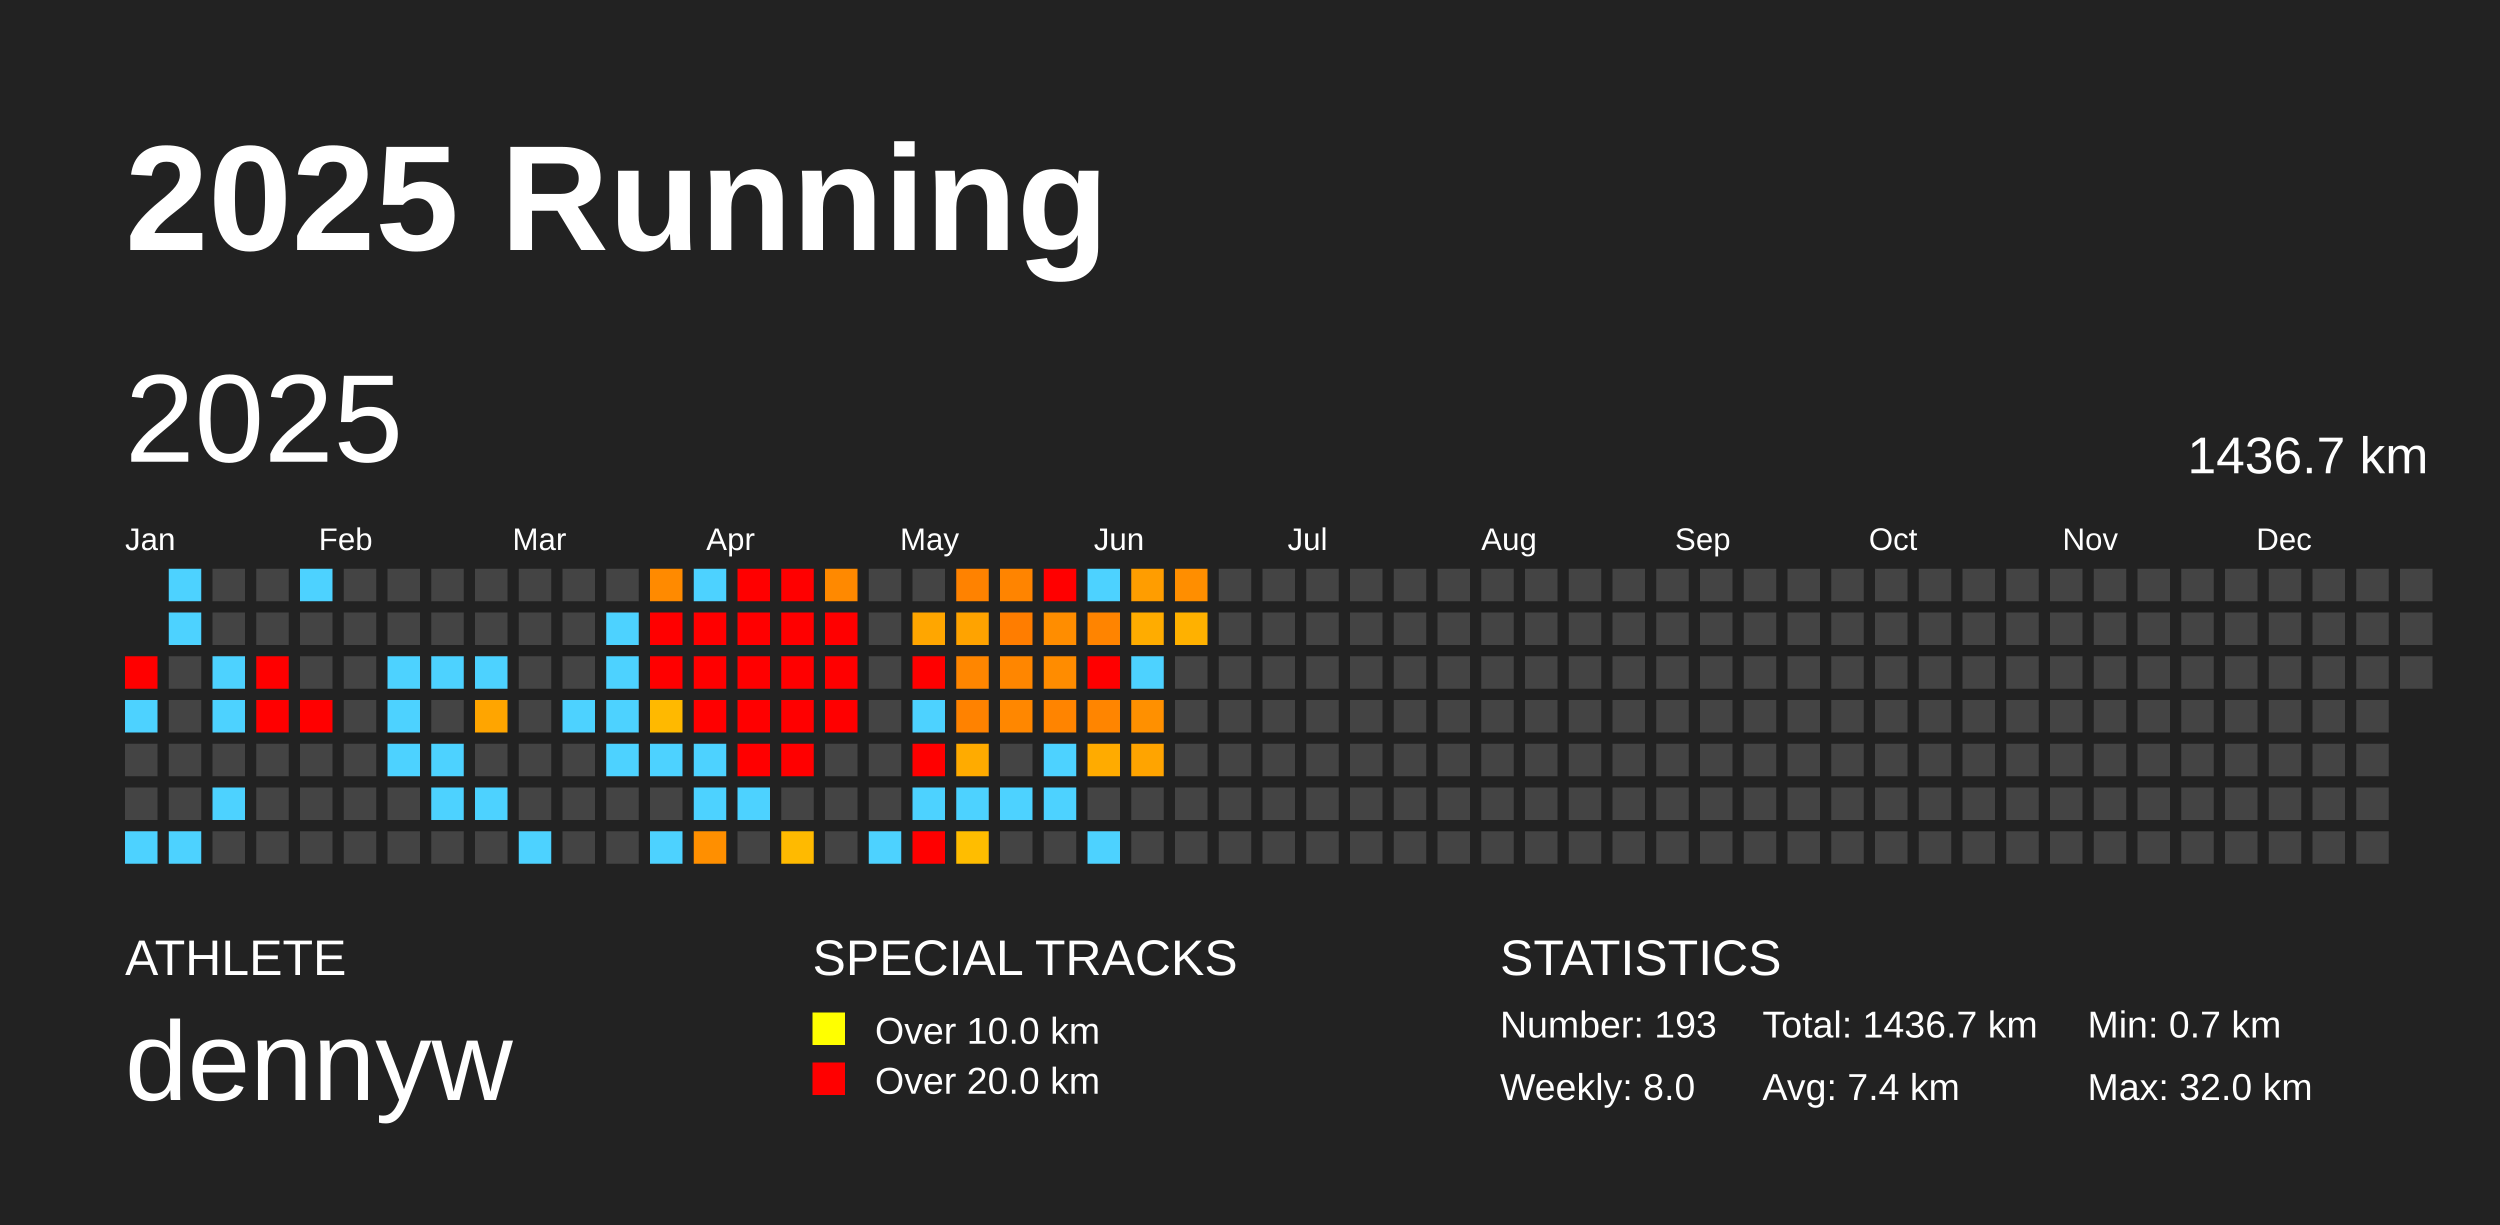
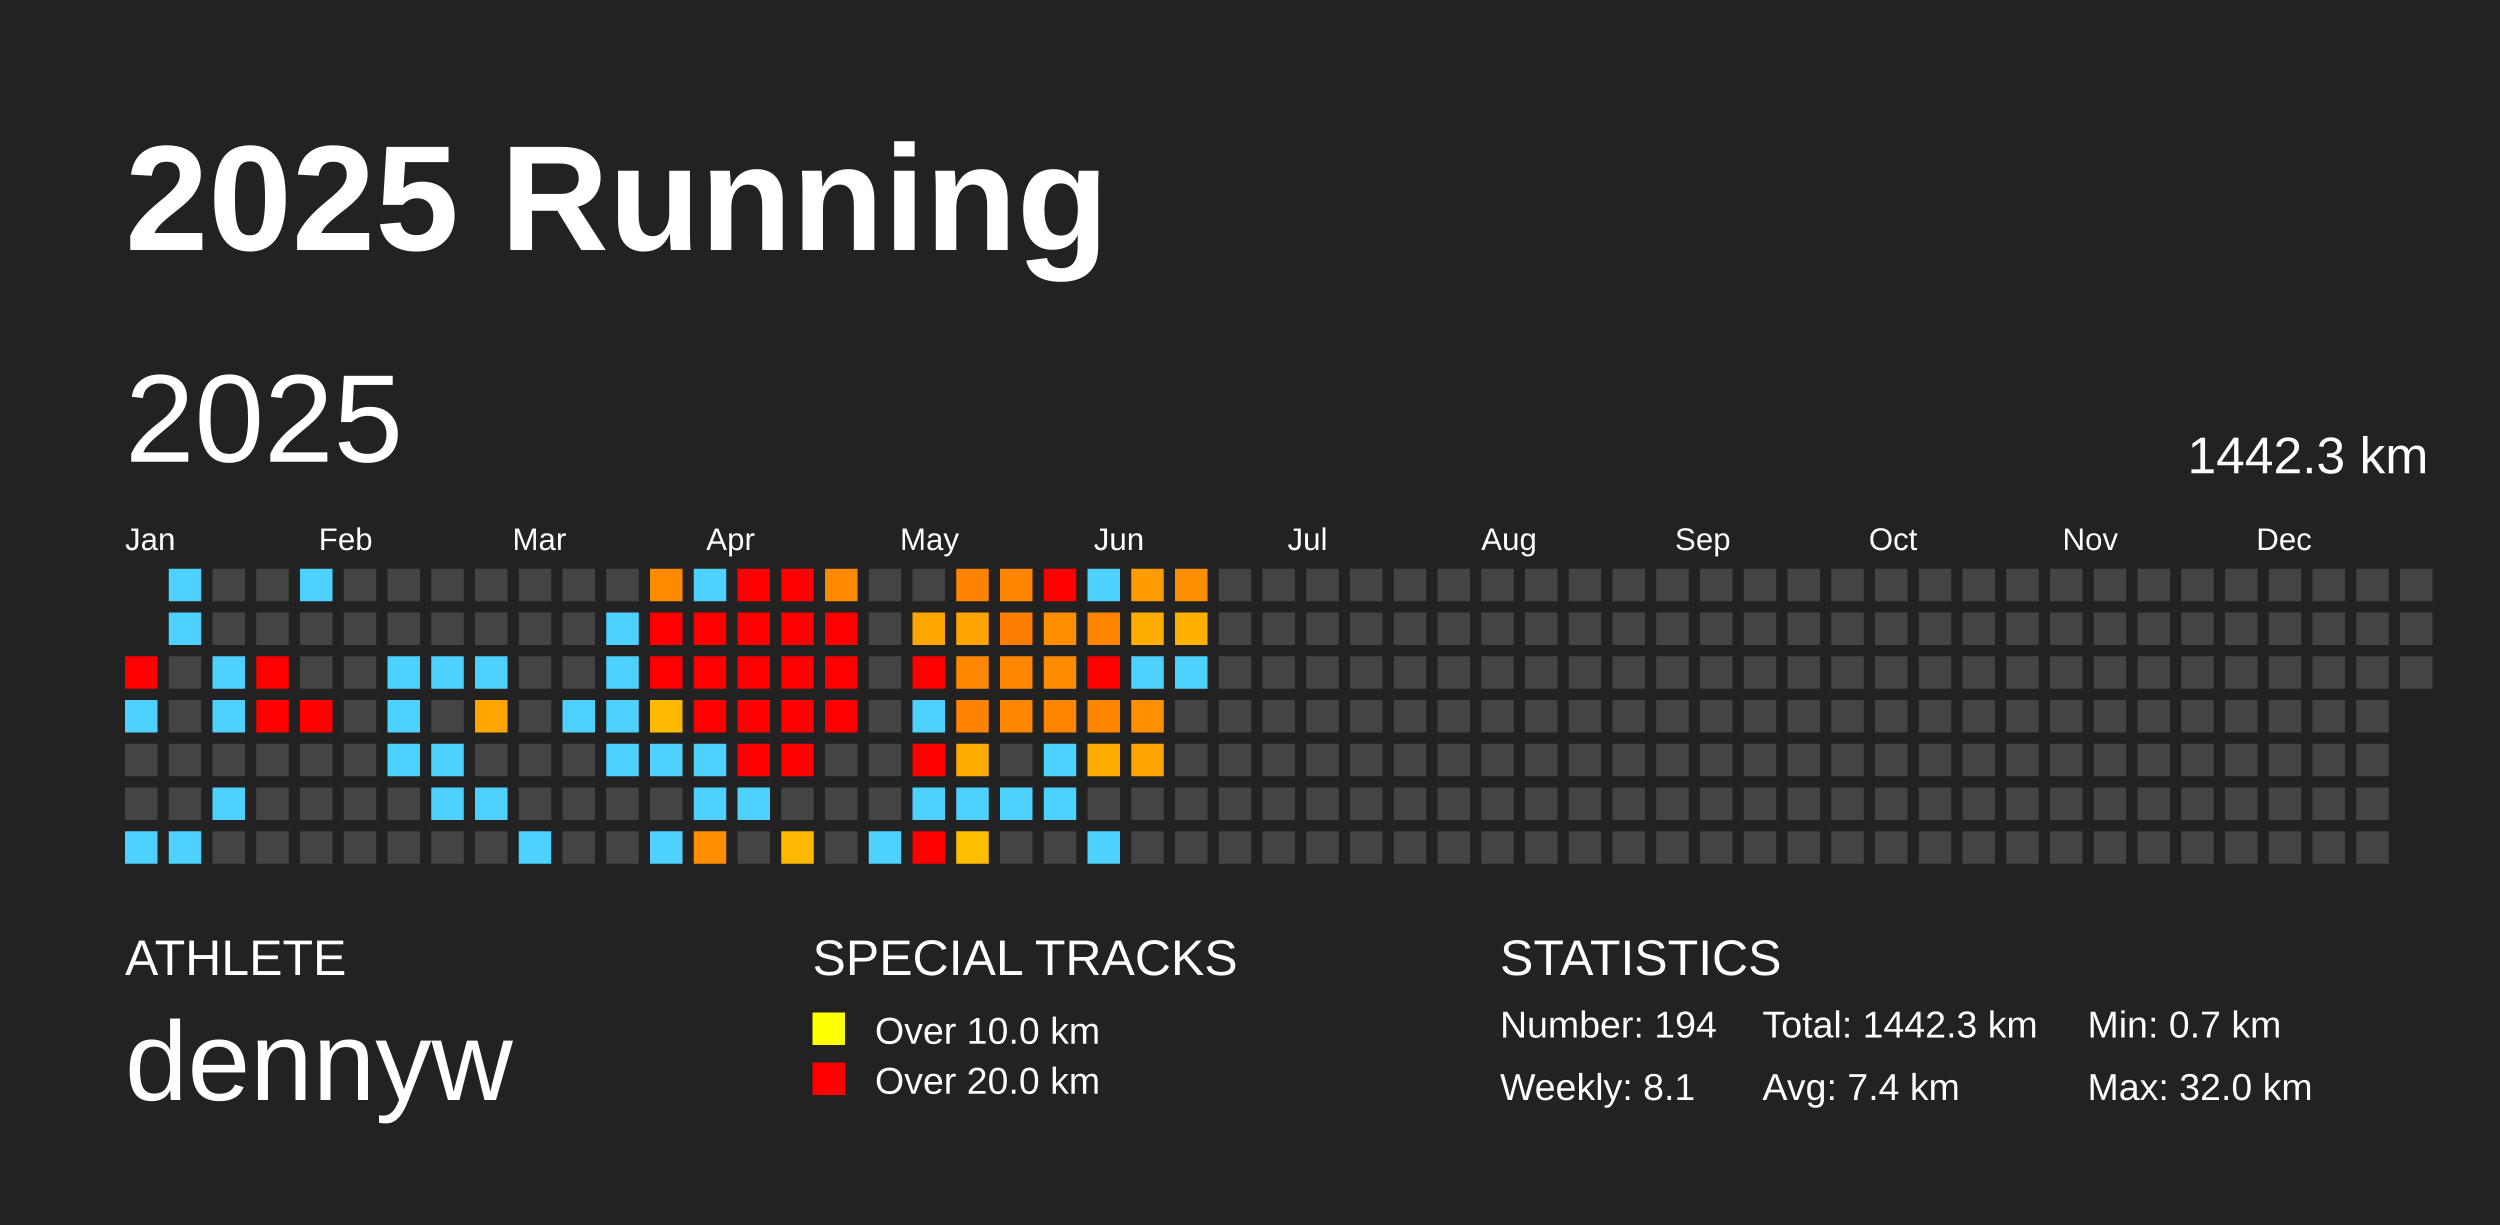
<svg xmlns="http://www.w3.org/2000/svg" baseProfile="full" height="98mm" version="1.1" viewBox="0,0,200,98" width="200mm">
  <defs />
  <rect fill="#222222" height="98" width="200" x="0" y="0" />
  <text fill="#FFFFFF" style="font-size:12px; font-family:Arial; font-weight:bold;" x="10" y="20">2025 Running</text>
  <text fill="#FFFFFF" style="font-size:4px; font-family:Arial" x="10" y="78">ATHLETE</text>
  <text fill="#FFFFFF" style="font-size:9px; font-family:Arial" x="10" y="88">dennyw</text>
  <text fill="#FFFFFF" style="font-size:4px; font-family:Arial" x="65" y="78">SPECIAL TRACKS</text>
  <rect fill="yellow" height="2.6" width="2.6" x="65" y="81" />
  <text fill="#FFFFFF" style="font-size:3px; font-family:Arial" x="70" y="83.5">Over 10.0 km</text>
  <rect fill="red" height="2.6" width="2.6" x="65" y="85" />
  <text fill="#FFFFFF" style="font-size:3px; font-family:Arial" x="70" y="87.5">Over 20.0 km</text>
  <text fill="#FFFFFF" style="font-size:4px; font-family:Arial" x="120" y="78">STATISTICS</text>
-   <text fill="#FFFFFF" style="font-size:3px; font-family:Arial" x="120" y="83">Number: 193</text>
-   <text fill="#FFFFFF" style="font-size:3px; font-family:Arial" x="120" y="88">Weekly: 8.0</text>
-   <text fill="#FFFFFF" style="font-size:3px; font-family:Arial" x="141" y="83">Total: 1436.7 km</text>
+   <text fill="#FFFFFF" style="font-size:3px; font-family:Arial" x="120" y="83">Number: 194</text>
+   <text fill="#FFFFFF" style="font-size:3px; font-family:Arial" x="120" y="88">Weekly: 8.1</text>
+   <text fill="#FFFFFF" style="font-size:3px; font-family:Arial" x="141" y="83">Total: 1442.3 km</text>
  <text fill="#FFFFFF" style="font-size:3px; font-family:Arial" x="141" y="88">Avg: 7.4 km</text>
  <text fill="#FFFFFF" style="font-size:3px; font-family:Arial" x="167" y="83">Min: 0.7 km</text>
  <text fill="#FFFFFF" style="font-size:3px; font-family:Arial" x="167" y="88">Max: 32.0 km</text>
  <text dominant-baseline="hanging" fill="#FFFFFF" style="font-size:10.0px; font-family:Arial;" x="10" y="30">2025</text>
-   <text dominant-baseline="hanging" fill="#FFFFFF" style="font-size:4.125px; font-family:Arial;" x="175" y="35">1436.7 km</text>
+   <text dominant-baseline="hanging" fill="#FFFFFF" style="font-size:4.125px; font-family:Arial;" x="175" y="35">1442.3 km</text>
  <text fill="#FFFFFF" style="font-size:2.5px; font-family:Arial" x="10.0" y="44">Jan</text>
  <text fill="#FFFFFF" style="font-size:2.5px; font-family:Arial" x="25.5" y="44">Feb</text>
  <text fill="#FFFFFF" style="font-size:2.5px; font-family:Arial" x="41.0" y="44">Mar</text>
  <text fill="#FFFFFF" style="font-size:2.5px; font-family:Arial" x="56.5" y="44">Apr</text>
  <text fill="#FFFFFF" style="font-size:2.5px; font-family:Arial" x="72.0" y="44">May</text>
  <text fill="#FFFFFF" style="font-size:2.5px; font-family:Arial" x="87.5" y="44">Jun</text>
  <text fill="#FFFFFF" style="font-size:2.5px; font-family:Arial" x="103.0" y="44">Jul</text>
  <text fill="#FFFFFF" style="font-size:2.5px; font-family:Arial" x="118.5" y="44">Aug</text>
  <text fill="#FFFFFF" style="font-size:2.5px; font-family:Arial" x="134.0" y="44">Sep</text>
  <text fill="#FFFFFF" style="font-size:2.5px; font-family:Arial" x="149.5" y="44">Oct</text>
  <text fill="#FFFFFF" style="font-size:2.5px; font-family:Arial" x="165.0" y="44">Nov</text>
  <text fill="#FFFFFF" style="font-size:2.5px; font-family:Arial" x="180.5" y="44">Dec</text>
  <rect fill="red" height="2.6" width="2.6" x="10.0" y="52.5" />
  <rect fill="#4dd2ff" height="2.6" width="2.6" x="10.0" y="56.0" />
  <rect fill="#444444" height="2.6" width="2.6" x="10.0" y="59.5" />
  <rect fill="#444444" height="2.6" width="2.6" x="10.0" y="63.0" />
  <rect fill="#4dd2ff" height="2.6" width="2.6" x="10.0" y="66.5" />
  <rect fill="#4dd2ff" height="2.6" width="2.6" x="13.5" y="45.5" />
  <rect fill="#4dd2ff" height="2.6" width="2.6" x="13.5" y="49.0" />
  <rect fill="#444444" height="2.6" width="2.6" x="13.5" y="52.5" />
  <rect fill="#444444" height="2.6" width="2.6" x="13.5" y="56.0" />
  <rect fill="#444444" height="2.6" width="2.6" x="13.5" y="59.5" />
  <rect fill="#444444" height="2.6" width="2.6" x="13.5" y="63.0" />
  <rect fill="#4dd2ff" height="2.6" width="2.6" x="13.5" y="66.5" />
  <rect fill="#444444" height="2.6" width="2.6" x="17.0" y="45.5" />
  <rect fill="#444444" height="2.6" width="2.6" x="17.0" y="49.0" />
  <rect fill="#4dd2ff" height="2.6" width="2.6" x="17.0" y="52.5" />
  <rect fill="#4dd2ff" height="2.6" width="2.6" x="17.0" y="56.0" />
  <rect fill="#444444" height="2.6" width="2.6" x="17.0" y="59.5" />
  <rect fill="#4dd2ff" height="2.6" width="2.6" x="17.0" y="63.0" />
  <rect fill="#444444" height="2.6" width="2.6" x="17.0" y="66.5" />
  <rect fill="#444444" height="2.6" width="2.6" x="20.5" y="45.5" />
  <rect fill="#444444" height="2.6" width="2.6" x="20.5" y="49.0" />
  <rect fill="red" height="2.6" width="2.6" x="20.5" y="52.5" />
  <rect fill="red" height="2.6" width="2.6" x="20.5" y="56.0" />
  <rect fill="#444444" height="2.6" width="2.6" x="20.5" y="59.5" />
  <rect fill="#444444" height="2.6" width="2.6" x="20.5" y="63.0" />
  <rect fill="#444444" height="2.6" width="2.6" x="20.5" y="66.5" />
  <rect fill="#4dd2ff" height="2.6" width="2.6" x="24.0" y="45.5" />
  <rect fill="#444444" height="2.6" width="2.6" x="24.0" y="49.0" />
  <rect fill="#444444" height="2.6" width="2.6" x="24.0" y="52.5" />
  <rect fill="red" height="2.6" width="2.6" x="24.0" y="56.0" />
  <rect fill="#444444" height="2.6" width="2.6" x="24.0" y="59.5" />
  <rect fill="#444444" height="2.6" width="2.6" x="24.0" y="63.0" />
  <rect fill="#444444" height="2.6" width="2.6" x="24.0" y="66.5" />
  <rect fill="#444444" height="2.6" width="2.6" x="27.5" y="45.5" />
  <rect fill="#444444" height="2.6" width="2.6" x="27.5" y="49.0" />
  <rect fill="#444444" height="2.6" width="2.6" x="27.5" y="52.5" />
  <rect fill="#444444" height="2.6" width="2.6" x="27.5" y="56.0" />
  <rect fill="#444444" height="2.6" width="2.6" x="27.5" y="59.5" />
  <rect fill="#444444" height="2.6" width="2.6" x="27.5" y="63.0" />
  <rect fill="#444444" height="2.6" width="2.6" x="27.5" y="66.5" />
  <rect fill="#444444" height="2.6" width="2.6" x="31.0" y="45.5" />
  <rect fill="#444444" height="2.6" width="2.6" x="31.0" y="49.0" />
  <rect fill="#4dd2ff" height="2.6" width="2.6" x="31.0" y="52.5" />
  <rect fill="#4dd2ff" height="2.6" width="2.6" x="31.0" y="56.0" />
  <rect fill="#4dd2ff" height="2.6" width="2.6" x="31.0" y="59.5" />
  <rect fill="#444444" height="2.6" width="2.6" x="31.0" y="63.0" />
  <rect fill="#444444" height="2.6" width="2.6" x="31.0" y="66.5" />
  <rect fill="#444444" height="2.6" width="2.6" x="34.5" y="45.5" />
  <rect fill="#444444" height="2.6" width="2.6" x="34.5" y="49.0" />
  <rect fill="#4dd2ff" height="2.6" width="2.6" x="34.5" y="52.5" />
  <rect fill="#444444" height="2.6" width="2.6" x="34.5" y="56.0" />
  <rect fill="#4dd2ff" height="2.6" width="2.6" x="34.5" y="59.5" />
  <rect fill="#4dd2ff" height="2.6" width="2.6" x="34.5" y="63.0" />
  <rect fill="#444444" height="2.6" width="2.6" x="34.5" y="66.5" />
  <rect fill="#444444" height="2.6" width="2.6" x="38.0" y="45.5" />
  <rect fill="#444444" height="2.6" width="2.6" x="38.0" y="49.0" />
  <rect fill="#4dd2ff" height="2.6" width="2.6" x="38.0" y="52.5" />
  <rect fill="#ffa500" height="2.6" width="2.6" x="38.0" y="56.0" />
  <rect fill="#444444" height="2.6" width="2.6" x="38.0" y="59.5" />
  <rect fill="#4dd2ff" height="2.6" width="2.6" x="38.0" y="63.0" />
  <rect fill="#444444" height="2.6" width="2.6" x="38.0" y="66.5" />
  <rect fill="#444444" height="2.6" width="2.6" x="41.5" y="45.5" />
  <rect fill="#444444" height="2.6" width="2.6" x="41.5" y="49.0" />
  <rect fill="#444444" height="2.6" width="2.6" x="41.5" y="52.5" />
  <rect fill="#444444" height="2.6" width="2.6" x="41.5" y="56.0" />
  <rect fill="#444444" height="2.6" width="2.6" x="41.5" y="59.5" />
  <rect fill="#444444" height="2.6" width="2.6" x="41.5" y="63.0" />
  <rect fill="#4dd2ff" height="2.6" width="2.6" x="41.5" y="66.5" />
  <rect fill="#444444" height="2.6" width="2.6" x="45.0" y="45.5" />
  <rect fill="#444444" height="2.6" width="2.6" x="45.0" y="49.0" />
  <rect fill="#444444" height="2.6" width="2.6" x="45.0" y="52.5" />
  <rect fill="#4dd2ff" height="2.6" width="2.6" x="45.0" y="56.0" />
  <rect fill="#444444" height="2.6" width="2.6" x="45.0" y="59.5" />
  <rect fill="#444444" height="2.6" width="2.6" x="45.0" y="63.0" />
  <rect fill="#444444" height="2.6" width="2.6" x="45.0" y="66.5" />
  <rect fill="#444444" height="2.6" width="2.6" x="48.5" y="45.5" />
  <rect fill="#4dd2ff" height="2.6" width="2.6" x="48.5" y="49.0" />
  <rect fill="#4dd2ff" height="2.6" width="2.6" x="48.5" y="52.5" />
  <rect fill="#4dd2ff" height="2.6" width="2.6" x="48.5" y="56.0" />
  <rect fill="#4dd2ff" height="2.6" width="2.6" x="48.5" y="59.5" />
  <rect fill="#444444" height="2.6" width="2.6" x="48.5" y="63.0" />
  <rect fill="#444444" height="2.6" width="2.6" x="48.5" y="66.5" />
  <rect fill="#ff8a00" height="2.6" width="2.6" x="52.0" y="45.5" />
  <rect fill="red" height="2.6" width="2.6" x="52.0" y="49.0" />
  <rect fill="red" height="2.6" width="2.6" x="52.0" y="52.5" />
  <rect fill="#ffb900" height="2.6" width="2.6" x="52.0" y="56.0" />
  <rect fill="#4dd2ff" height="2.6" width="2.6" x="52.0" y="59.5" />
  <rect fill="#444444" height="2.6" width="2.6" x="52.0" y="63.0" />
  <rect fill="#4dd2ff" height="2.6" width="2.6" x="52.0" y="66.5" />
  <rect fill="#4dd2ff" height="2.6" width="2.6" x="55.5" y="45.5" />
  <rect fill="red" height="2.6" width="2.6" x="55.5" y="49.0" />
  <rect fill="red" height="2.6" width="2.6" x="55.5" y="52.5" />
  <rect fill="red" height="2.6" width="2.6" x="55.5" y="56.0" />
  <rect fill="#4dd2ff" height="2.6" width="2.6" x="55.5" y="59.5" />
  <rect fill="#4dd2ff" height="2.6" width="2.6" x="55.5" y="63.0" />
  <rect fill="#ff8f00" height="2.6" width="2.6" x="55.5" y="66.5" />
  <rect fill="red" height="2.6" width="2.6" x="59.0" y="45.5" />
  <rect fill="red" height="2.6" width="2.6" x="59.0" y="49.0" />
  <rect fill="red" height="2.6" width="2.6" x="59.0" y="52.5" />
  <rect fill="red" height="2.6" width="2.6" x="59.0" y="56.0" />
  <rect fill="red" height="2.6" width="2.6" x="59.0" y="59.5" />
  <rect fill="#4dd2ff" height="2.6" width="2.6" x="59.0" y="63.0" />
  <rect fill="#444444" height="2.6" width="2.6" x="59.0" y="66.5" />
  <rect fill="red" height="2.6" width="2.6" x="62.5" y="45.5" />
  <rect fill="red" height="2.6" width="2.6" x="62.5" y="49.0" />
  <rect fill="red" height="2.6" width="2.6" x="62.5" y="52.5" />
  <rect fill="red" height="2.6" width="2.6" x="62.5" y="56.0" />
  <rect fill="red" height="2.6" width="2.6" x="62.5" y="59.5" />
  <rect fill="#444444" height="2.6" width="2.6" x="62.5" y="63.0" />
  <rect fill="#ffba00" height="2.6" width="2.6" x="62.5" y="66.5" />
  <rect fill="#ff8900" height="2.6" width="2.6" x="66.0" y="45.5" />
  <rect fill="red" height="2.6" width="2.6" x="66.0" y="49.0" />
  <rect fill="red" height="2.6" width="2.6" x="66.0" y="52.5" />
  <rect fill="red" height="2.6" width="2.6" x="66.0" y="56.0" />
  <rect fill="#444444" height="2.6" width="2.6" x="66.0" y="59.5" />
  <rect fill="#444444" height="2.6" width="2.6" x="66.0" y="63.0" />
  <rect fill="#444444" height="2.6" width="2.6" x="66.0" y="66.5" />
  <rect fill="#444444" height="2.6" width="2.6" x="69.5" y="45.5" />
  <rect fill="#444444" height="2.6" width="2.6" x="69.5" y="49.0" />
  <rect fill="#444444" height="2.6" width="2.6" x="69.5" y="52.5" />
  <rect fill="#444444" height="2.6" width="2.6" x="69.5" y="56.0" />
  <rect fill="#444444" height="2.6" width="2.6" x="69.5" y="59.5" />
  <rect fill="#444444" height="2.6" width="2.6" x="69.5" y="63.0" />
  <rect fill="#4dd2ff" height="2.6" width="2.6" x="69.5" y="66.5" />
  <rect fill="#444444" height="2.6" width="2.6" x="73.0" y="45.5" />
  <rect fill="#ffa600" height="2.6" width="2.6" x="73.0" y="49.0" />
  <rect fill="red" height="2.6" width="2.6" x="73.0" y="52.5" />
  <rect fill="#4dd2ff" height="2.6" width="2.6" x="73.0" y="56.0" />
  <rect fill="red" height="2.6" width="2.6" x="73.0" y="59.5" />
  <rect fill="#4dd2ff" height="2.6" width="2.6" x="73.0" y="63.0" />
  <rect fill="red" height="2.6" width="2.6" x="73.0" y="66.5" />
  <rect fill="#ff8200" height="2.6" width="2.6" x="76.5" y="45.5" />
  <rect fill="#ffa300" height="2.6" width="2.6" x="76.5" y="49.0" />
  <rect fill="#ff8600" height="2.6" width="2.6" x="76.5" y="52.5" />
  <rect fill="#ff8200" height="2.6" width="2.6" x="76.5" y="56.0" />
  <rect fill="#ffab00" height="2.6" width="2.6" x="76.5" y="59.5" />
  <rect fill="#4dd2ff" height="2.6" width="2.6" x="76.5" y="63.0" />
  <rect fill="#ffbd00" height="2.6" width="2.6" x="76.5" y="66.5" />
  <rect fill="#ff8400" height="2.6" width="2.6" x="80.0" y="45.5" />
  <rect fill="#ff7d00" height="2.6" width="2.6" x="80.0" y="49.0" />
  <rect fill="#ff8600" height="2.6" width="2.6" x="80.0" y="52.5" />
  <rect fill="#ff8700" height="2.6" width="2.6" x="80.0" y="56.0" />
  <rect fill="#444444" height="2.6" width="2.6" x="80.0" y="59.5" />
  <rect fill="#4dd2ff" height="2.6" width="2.6" x="80.0" y="63.0" />
  <rect fill="#444444" height="2.6" width="2.6" x="80.0" y="66.5" />
  <rect fill="red" height="2.6" width="2.6" x="83.5" y="45.5" />
  <rect fill="#ff8d00" height="2.6" width="2.6" x="83.5" y="49.0" />
  <rect fill="#ff8c00" height="2.6" width="2.6" x="83.5" y="52.5" />
  <rect fill="#ff8400" height="2.6" width="2.6" x="83.5" y="56.0" />
  <rect fill="#4dd2ff" height="2.6" width="2.6" x="83.5" y="59.5" />
  <rect fill="#4dd2ff" height="2.6" width="2.6" x="83.5" y="63.0" />
  <rect fill="#444444" height="2.6" width="2.6" x="83.5" y="66.5" />
  <rect fill="#4dd2ff" height="2.6" width="2.6" x="87.0" y="45.5" />
  <rect fill="#ff8400" height="2.6" width="2.6" x="87.0" y="49.0" />
  <rect fill="red" height="2.6" width="2.6" x="87.0" y="52.5" />
  <rect fill="#ff8500" height="2.6" width="2.6" x="87.0" y="56.0" />
  <rect fill="#ffab00" height="2.6" width="2.6" x="87.0" y="59.5" />
  <rect fill="#444444" height="2.6" width="2.6" x="87.0" y="63.0" />
  <rect fill="#4dd2ff" height="2.6" width="2.6" x="87.0" y="66.5" />
  <rect fill="#ff9d00" height="2.6" width="2.6" x="90.5" y="45.5" />
  <rect fill="#ffac00" height="2.6" width="2.6" x="90.5" y="49.0" />
  <rect fill="#4dd2ff" height="2.6" width="2.6" x="90.5" y="52.5" />
  <rect fill="#ff9000" height="2.6" width="2.6" x="90.5" y="56.0" />
  <rect fill="#ffa400" height="2.6" width="2.6" x="90.5" y="59.5" />
  <rect fill="#444444" height="2.6" width="2.6" x="90.5" y="63.0" />
  <rect fill="#444444" height="2.6" width="2.6" x="90.5" y="66.5" />
  <rect fill="#ff8e00" height="2.6" width="2.6" x="94.0" y="45.5" />
  <rect fill="#ffb100" height="2.6" width="2.6" x="94.0" y="49.0" />
-   <rect fill="#444444" height="2.6" width="2.6" x="94.0" y="52.5" />
+   <rect fill="#4dd2ff" height="2.6" width="2.6" x="94.0" y="52.5" />
  <rect fill="#444444" height="2.6" width="2.6" x="94.0" y="56.0" />
  <rect fill="#444444" height="2.6" width="2.6" x="94.0" y="59.5" />
  <rect fill="#444444" height="2.6" width="2.6" x="94.0" y="63.0" />
  <rect fill="#444444" height="2.6" width="2.6" x="94.0" y="66.5" />
  <rect fill="#444444" height="2.6" width="2.6" x="97.5" y="45.5" />
  <rect fill="#444444" height="2.6" width="2.6" x="97.5" y="49.0" />
  <rect fill="#444444" height="2.6" width="2.6" x="97.5" y="52.5" />
  <rect fill="#444444" height="2.6" width="2.6" x="97.5" y="56.0" />
  <rect fill="#444444" height="2.6" width="2.6" x="97.5" y="59.5" />
  <rect fill="#444444" height="2.6" width="2.6" x="97.5" y="63.0" />
  <rect fill="#444444" height="2.6" width="2.6" x="97.5" y="66.5" />
  <rect fill="#444444" height="2.6" width="2.6" x="101.0" y="45.5" />
  <rect fill="#444444" height="2.6" width="2.6" x="101.0" y="49.0" />
  <rect fill="#444444" height="2.6" width="2.6" x="101.0" y="52.5" />
  <rect fill="#444444" height="2.6" width="2.6" x="101.0" y="56.0" />
  <rect fill="#444444" height="2.6" width="2.6" x="101.0" y="59.5" />
  <rect fill="#444444" height="2.6" width="2.6" x="101.0" y="63.0" />
  <rect fill="#444444" height="2.6" width="2.6" x="101.0" y="66.5" />
  <rect fill="#444444" height="2.6" width="2.6" x="104.5" y="45.5" />
  <rect fill="#444444" height="2.6" width="2.6" x="104.5" y="49.0" />
  <rect fill="#444444" height="2.6" width="2.6" x="104.5" y="52.5" />
  <rect fill="#444444" height="2.6" width="2.6" x="104.5" y="56.0" />
  <rect fill="#444444" height="2.6" width="2.6" x="104.5" y="59.5" />
  <rect fill="#444444" height="2.6" width="2.6" x="104.5" y="63.0" />
  <rect fill="#444444" height="2.6" width="2.6" x="104.5" y="66.5" />
  <rect fill="#444444" height="2.6" width="2.6" x="108.0" y="45.5" />
  <rect fill="#444444" height="2.6" width="2.6" x="108.0" y="49.0" />
  <rect fill="#444444" height="2.6" width="2.6" x="108.0" y="52.5" />
  <rect fill="#444444" height="2.6" width="2.6" x="108.0" y="56.0" />
  <rect fill="#444444" height="2.6" width="2.6" x="108.0" y="59.5" />
  <rect fill="#444444" height="2.6" width="2.6" x="108.0" y="63.0" />
  <rect fill="#444444" height="2.6" width="2.6" x="108.0" y="66.5" />
  <rect fill="#444444" height="2.6" width="2.6" x="111.5" y="45.5" />
  <rect fill="#444444" height="2.6" width="2.6" x="111.5" y="49.0" />
  <rect fill="#444444" height="2.6" width="2.6" x="111.5" y="52.5" />
  <rect fill="#444444" height="2.6" width="2.6" x="111.5" y="56.0" />
  <rect fill="#444444" height="2.6" width="2.6" x="111.5" y="59.5" />
  <rect fill="#444444" height="2.6" width="2.6" x="111.5" y="63.0" />
  <rect fill="#444444" height="2.6" width="2.6" x="111.5" y="66.5" />
  <rect fill="#444444" height="2.6" width="2.6" x="115.0" y="45.5" />
  <rect fill="#444444" height="2.6" width="2.6" x="115.0" y="49.0" />
  <rect fill="#444444" height="2.6" width="2.6" x="115.0" y="52.5" />
  <rect fill="#444444" height="2.6" width="2.6" x="115.0" y="56.0" />
  <rect fill="#444444" height="2.6" width="2.6" x="115.0" y="59.5" />
  <rect fill="#444444" height="2.6" width="2.6" x="115.0" y="63.0" />
  <rect fill="#444444" height="2.6" width="2.6" x="115.0" y="66.5" />
  <rect fill="#444444" height="2.6" width="2.6" x="118.5" y="45.5" />
  <rect fill="#444444" height="2.6" width="2.6" x="118.5" y="49.0" />
  <rect fill="#444444" height="2.6" width="2.6" x="118.5" y="52.5" />
  <rect fill="#444444" height="2.6" width="2.6" x="118.5" y="56.0" />
  <rect fill="#444444" height="2.6" width="2.6" x="118.5" y="59.5" />
  <rect fill="#444444" height="2.6" width="2.6" x="118.5" y="63.0" />
  <rect fill="#444444" height="2.6" width="2.6" x="118.5" y="66.5" />
  <rect fill="#444444" height="2.6" width="2.6" x="122.0" y="45.5" />
  <rect fill="#444444" height="2.6" width="2.6" x="122.0" y="49.0" />
  <rect fill="#444444" height="2.6" width="2.6" x="122.0" y="52.5" />
  <rect fill="#444444" height="2.6" width="2.6" x="122.0" y="56.0" />
  <rect fill="#444444" height="2.6" width="2.6" x="122.0" y="59.5" />
  <rect fill="#444444" height="2.6" width="2.6" x="122.0" y="63.0" />
  <rect fill="#444444" height="2.6" width="2.6" x="122.0" y="66.5" />
  <rect fill="#444444" height="2.6" width="2.6" x="125.5" y="45.5" />
  <rect fill="#444444" height="2.6" width="2.6" x="125.5" y="49.0" />
  <rect fill="#444444" height="2.6" width="2.6" x="125.5" y="52.5" />
  <rect fill="#444444" height="2.6" width="2.6" x="125.5" y="56.0" />
  <rect fill="#444444" height="2.6" width="2.6" x="125.5" y="59.5" />
  <rect fill="#444444" height="2.6" width="2.6" x="125.5" y="63.0" />
  <rect fill="#444444" height="2.6" width="2.6" x="125.5" y="66.5" />
  <rect fill="#444444" height="2.6" width="2.6" x="129.0" y="45.5" />
  <rect fill="#444444" height="2.6" width="2.6" x="129.0" y="49.0" />
  <rect fill="#444444" height="2.6" width="2.6" x="129.0" y="52.5" />
  <rect fill="#444444" height="2.6" width="2.6" x="129.0" y="56.0" />
  <rect fill="#444444" height="2.6" width="2.6" x="129.0" y="59.5" />
  <rect fill="#444444" height="2.6" width="2.6" x="129.0" y="63.0" />
  <rect fill="#444444" height="2.6" width="2.6" x="129.0" y="66.5" />
  <rect fill="#444444" height="2.6" width="2.6" x="132.5" y="45.5" />
  <rect fill="#444444" height="2.6" width="2.6" x="132.5" y="49.0" />
  <rect fill="#444444" height="2.6" width="2.6" x="132.5" y="52.5" />
  <rect fill="#444444" height="2.6" width="2.6" x="132.5" y="56.0" />
  <rect fill="#444444" height="2.6" width="2.6" x="132.5" y="59.5" />
  <rect fill="#444444" height="2.6" width="2.6" x="132.5" y="63.0" />
  <rect fill="#444444" height="2.6" width="2.6" x="132.5" y="66.5" />
  <rect fill="#444444" height="2.6" width="2.6" x="136.0" y="45.5" />
  <rect fill="#444444" height="2.6" width="2.6" x="136.0" y="49.0" />
  <rect fill="#444444" height="2.6" width="2.6" x="136.0" y="52.5" />
  <rect fill="#444444" height="2.6" width="2.6" x="136.0" y="56.0" />
  <rect fill="#444444" height="2.6" width="2.6" x="136.0" y="59.5" />
  <rect fill="#444444" height="2.6" width="2.6" x="136.0" y="63.0" />
  <rect fill="#444444" height="2.6" width="2.6" x="136.0" y="66.5" />
  <rect fill="#444444" height="2.6" width="2.6" x="139.5" y="45.5" />
  <rect fill="#444444" height="2.6" width="2.6" x="139.5" y="49.0" />
  <rect fill="#444444" height="2.6" width="2.6" x="139.5" y="52.5" />
  <rect fill="#444444" height="2.6" width="2.6" x="139.5" y="56.0" />
  <rect fill="#444444" height="2.6" width="2.6" x="139.5" y="59.5" />
  <rect fill="#444444" height="2.6" width="2.6" x="139.5" y="63.0" />
  <rect fill="#444444" height="2.6" width="2.6" x="139.5" y="66.5" />
  <rect fill="#444444" height="2.6" width="2.6" x="143.0" y="45.5" />
  <rect fill="#444444" height="2.6" width="2.6" x="143.0" y="49.0" />
  <rect fill="#444444" height="2.6" width="2.6" x="143.0" y="52.5" />
  <rect fill="#444444" height="2.6" width="2.6" x="143.0" y="56.0" />
  <rect fill="#444444" height="2.6" width="2.6" x="143.0" y="59.5" />
  <rect fill="#444444" height="2.6" width="2.6" x="143.0" y="63.0" />
  <rect fill="#444444" height="2.6" width="2.6" x="143.0" y="66.5" />
  <rect fill="#444444" height="2.6" width="2.6" x="146.5" y="45.5" />
  <rect fill="#444444" height="2.6" width="2.6" x="146.5" y="49.0" />
  <rect fill="#444444" height="2.6" width="2.6" x="146.5" y="52.5" />
  <rect fill="#444444" height="2.6" width="2.6" x="146.5" y="56.0" />
  <rect fill="#444444" height="2.6" width="2.6" x="146.5" y="59.5" />
  <rect fill="#444444" height="2.6" width="2.6" x="146.5" y="63.0" />
  <rect fill="#444444" height="2.6" width="2.6" x="146.5" y="66.5" />
  <rect fill="#444444" height="2.6" width="2.6" x="150.0" y="45.5" />
  <rect fill="#444444" height="2.6" width="2.6" x="150.0" y="49.0" />
  <rect fill="#444444" height="2.6" width="2.6" x="150.0" y="52.5" />
  <rect fill="#444444" height="2.6" width="2.6" x="150.0" y="56.0" />
  <rect fill="#444444" height="2.6" width="2.6" x="150.0" y="59.5" />
  <rect fill="#444444" height="2.6" width="2.6" x="150.0" y="63.0" />
  <rect fill="#444444" height="2.6" width="2.6" x="150.0" y="66.5" />
  <rect fill="#444444" height="2.6" width="2.6" x="153.5" y="45.5" />
  <rect fill="#444444" height="2.6" width="2.6" x="153.5" y="49.0" />
  <rect fill="#444444" height="2.6" width="2.6" x="153.5" y="52.5" />
  <rect fill="#444444" height="2.6" width="2.6" x="153.5" y="56.0" />
  <rect fill="#444444" height="2.6" width="2.6" x="153.5" y="59.5" />
  <rect fill="#444444" height="2.6" width="2.6" x="153.5" y="63.0" />
  <rect fill="#444444" height="2.6" width="2.6" x="153.5" y="66.5" />
  <rect fill="#444444" height="2.6" width="2.6" x="157.0" y="45.5" />
  <rect fill="#444444" height="2.6" width="2.6" x="157.0" y="49.0" />
  <rect fill="#444444" height="2.6" width="2.6" x="157.0" y="52.5" />
  <rect fill="#444444" height="2.6" width="2.6" x="157.0" y="56.0" />
  <rect fill="#444444" height="2.6" width="2.6" x="157.0" y="59.5" />
  <rect fill="#444444" height="2.6" width="2.6" x="157.0" y="63.0" />
  <rect fill="#444444" height="2.6" width="2.6" x="157.0" y="66.5" />
  <rect fill="#444444" height="2.6" width="2.6" x="160.5" y="45.5" />
  <rect fill="#444444" height="2.6" width="2.6" x="160.5" y="49.0" />
  <rect fill="#444444" height="2.6" width="2.6" x="160.5" y="52.5" />
  <rect fill="#444444" height="2.6" width="2.6" x="160.5" y="56.0" />
  <rect fill="#444444" height="2.6" width="2.6" x="160.5" y="59.5" />
  <rect fill="#444444" height="2.6" width="2.6" x="160.5" y="63.0" />
  <rect fill="#444444" height="2.6" width="2.6" x="160.5" y="66.5" />
  <rect fill="#444444" height="2.6" width="2.6" x="164.0" y="45.5" />
  <rect fill="#444444" height="2.6" width="2.6" x="164.0" y="49.0" />
  <rect fill="#444444" height="2.6" width="2.6" x="164.0" y="52.5" />
  <rect fill="#444444" height="2.6" width="2.6" x="164.0" y="56.0" />
  <rect fill="#444444" height="2.6" width="2.6" x="164.0" y="59.5" />
  <rect fill="#444444" height="2.6" width="2.6" x="164.0" y="63.0" />
  <rect fill="#444444" height="2.6" width="2.6" x="164.0" y="66.5" />
  <rect fill="#444444" height="2.6" width="2.6" x="167.5" y="45.5" />
  <rect fill="#444444" height="2.6" width="2.6" x="167.5" y="49.0" />
  <rect fill="#444444" height="2.6" width="2.6" x="167.5" y="52.5" />
  <rect fill="#444444" height="2.6" width="2.6" x="167.5" y="56.0" />
  <rect fill="#444444" height="2.6" width="2.6" x="167.5" y="59.5" />
  <rect fill="#444444" height="2.6" width="2.6" x="167.5" y="63.0" />
  <rect fill="#444444" height="2.6" width="2.6" x="167.5" y="66.5" />
  <rect fill="#444444" height="2.6" width="2.6" x="171.0" y="45.5" />
  <rect fill="#444444" height="2.6" width="2.6" x="171.0" y="49.0" />
  <rect fill="#444444" height="2.6" width="2.6" x="171.0" y="52.5" />
  <rect fill="#444444" height="2.6" width="2.6" x="171.0" y="56.0" />
  <rect fill="#444444" height="2.6" width="2.6" x="171.0" y="59.5" />
  <rect fill="#444444" height="2.6" width="2.6" x="171.0" y="63.0" />
  <rect fill="#444444" height="2.6" width="2.6" x="171.0" y="66.5" />
  <rect fill="#444444" height="2.6" width="2.6" x="174.5" y="45.5" />
  <rect fill="#444444" height="2.6" width="2.6" x="174.5" y="49.0" />
  <rect fill="#444444" height="2.6" width="2.6" x="174.5" y="52.5" />
  <rect fill="#444444" height="2.6" width="2.6" x="174.5" y="56.0" />
  <rect fill="#444444" height="2.6" width="2.6" x="174.5" y="59.5" />
  <rect fill="#444444" height="2.6" width="2.6" x="174.5" y="63.0" />
  <rect fill="#444444" height="2.6" width="2.6" x="174.5" y="66.5" />
  <rect fill="#444444" height="2.6" width="2.6" x="178.0" y="45.5" />
  <rect fill="#444444" height="2.6" width="2.6" x="178.0" y="49.0" />
  <rect fill="#444444" height="2.6" width="2.6" x="178.0" y="52.5" />
  <rect fill="#444444" height="2.6" width="2.6" x="178.0" y="56.0" />
  <rect fill="#444444" height="2.6" width="2.6" x="178.0" y="59.5" />
  <rect fill="#444444" height="2.6" width="2.6" x="178.0" y="63.0" />
  <rect fill="#444444" height="2.6" width="2.6" x="178.0" y="66.5" />
  <rect fill="#444444" height="2.6" width="2.6" x="181.5" y="45.5" />
  <rect fill="#444444" height="2.6" width="2.6" x="181.5" y="49.0" />
  <rect fill="#444444" height="2.6" width="2.6" x="181.5" y="52.5" />
  <rect fill="#444444" height="2.6" width="2.6" x="181.5" y="56.0" />
  <rect fill="#444444" height="2.6" width="2.6" x="181.5" y="59.5" />
  <rect fill="#444444" height="2.6" width="2.6" x="181.5" y="63.0" />
  <rect fill="#444444" height="2.6" width="2.6" x="181.5" y="66.5" />
  <rect fill="#444444" height="2.6" width="2.6" x="185.0" y="45.5" />
  <rect fill="#444444" height="2.6" width="2.6" x="185.0" y="49.0" />
  <rect fill="#444444" height="2.6" width="2.6" x="185.0" y="52.5" />
  <rect fill="#444444" height="2.6" width="2.6" x="185.0" y="56.0" />
  <rect fill="#444444" height="2.6" width="2.6" x="185.0" y="59.5" />
  <rect fill="#444444" height="2.6" width="2.6" x="185.0" y="63.0" />
  <rect fill="#444444" height="2.6" width="2.6" x="185.0" y="66.5" />
  <rect fill="#444444" height="2.6" width="2.6" x="188.5" y="45.5" />
  <rect fill="#444444" height="2.6" width="2.6" x="188.5" y="49.0" />
  <rect fill="#444444" height="2.6" width="2.6" x="188.5" y="52.5" />
  <rect fill="#444444" height="2.6" width="2.6" x="188.5" y="56.0" />
  <rect fill="#444444" height="2.6" width="2.6" x="188.5" y="59.5" />
  <rect fill="#444444" height="2.6" width="2.6" x="188.5" y="63.0" />
  <rect fill="#444444" height="2.6" width="2.6" x="188.5" y="66.5" />
  <rect fill="#444444" height="2.6" width="2.6" x="192.0" y="45.5" />
  <rect fill="#444444" height="2.6" width="2.6" x="192.0" y="49.0" />
  <rect fill="#444444" height="2.6" width="2.6" x="192.0" y="52.5" />
</svg>
